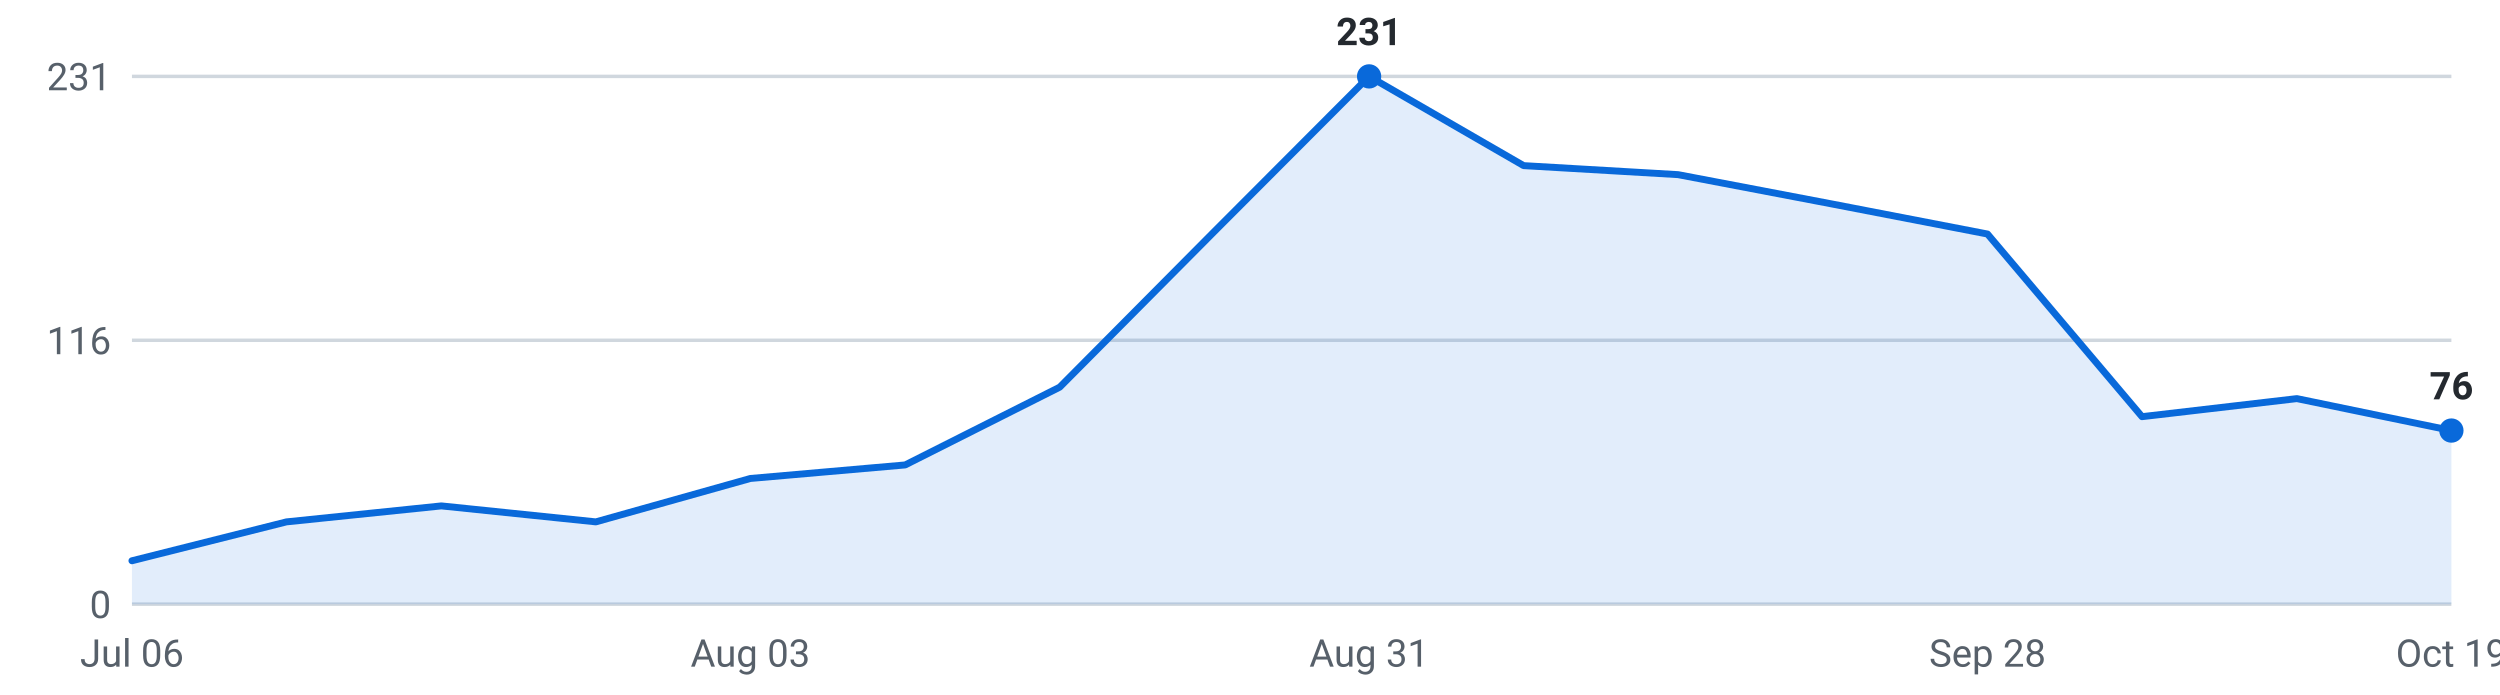
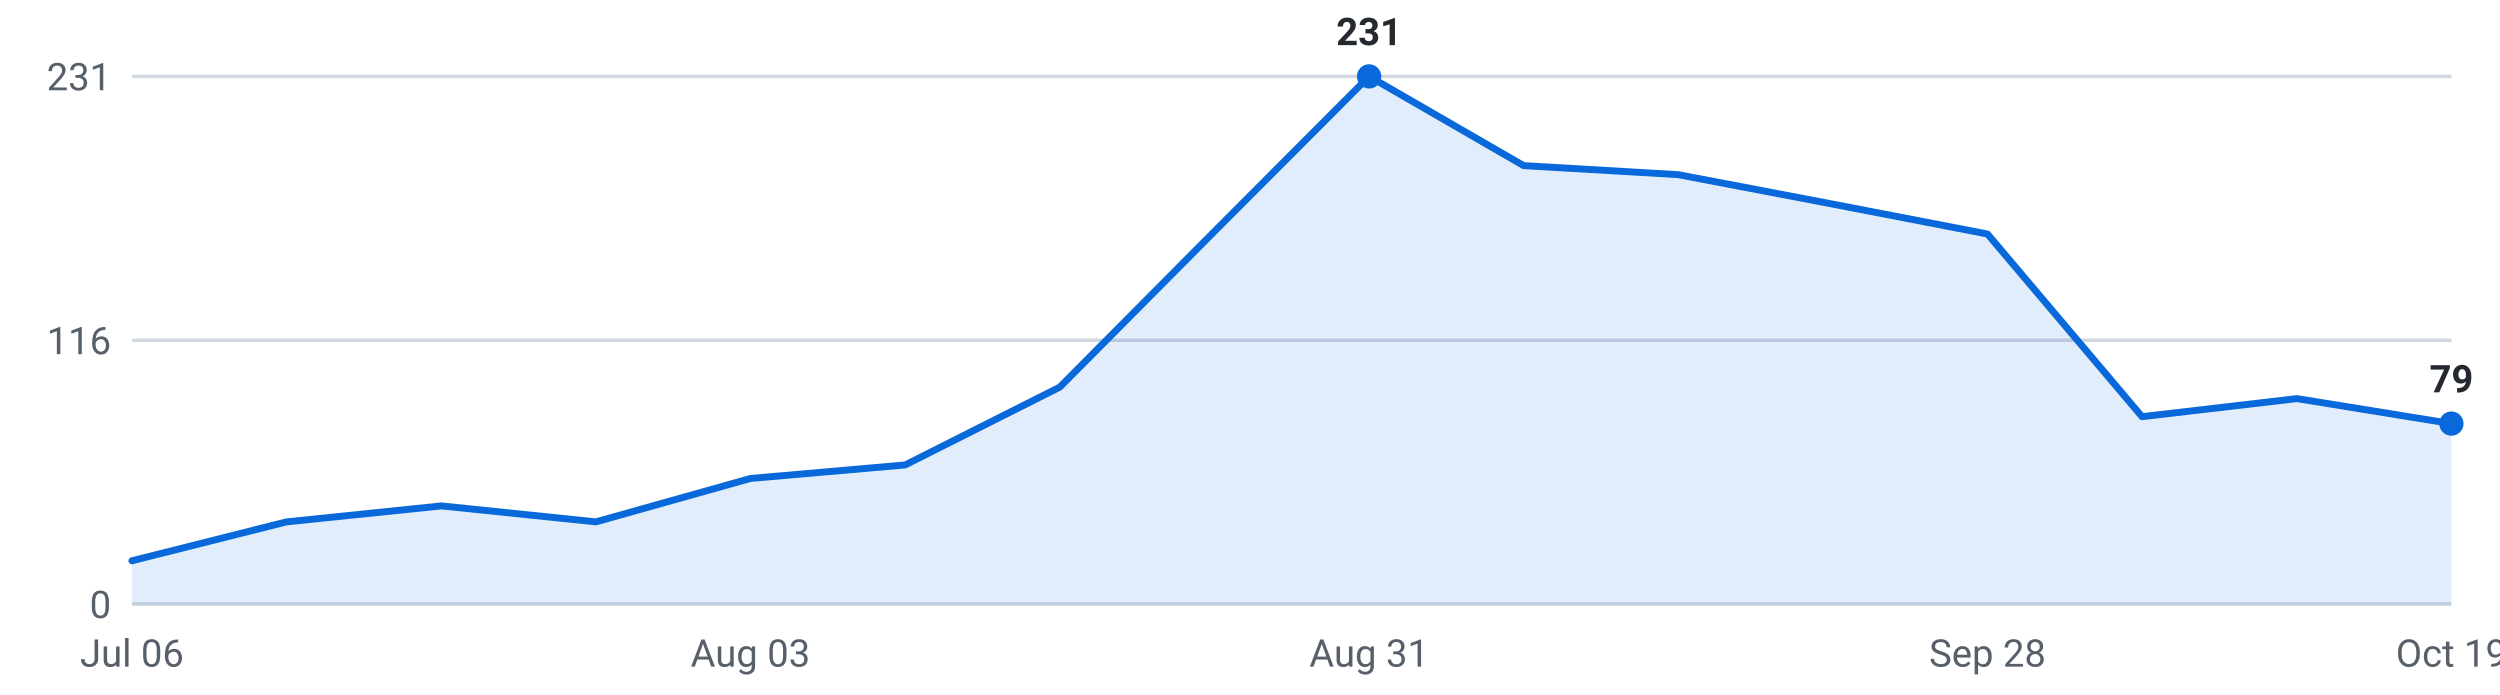
<svg xmlns="http://www.w3.org/2000/svg" viewBox="0 0 720 200" width="720" height="200" role="img" aria-label="Internships posted per week, last 16 weeks">
  <g font-family="-apple-system,Segoe UI,Roboto,sans-serif" font-size="11">
    <line x1="38" y1="174.0" x2="706" y2="174.0" stroke="#d0d7de" stroke-width="1" />
    <text x="32" y="178.0" text-anchor="end" fill="#57606a">0</text>
    <line x1="38" y1="98.0" x2="706" y2="98.0" stroke="#d0d7de" stroke-width="1" />
    <text x="32" y="102.0" text-anchor="end" fill="#57606a">116</text>
    <line x1="38" y1="22.0" x2="706" y2="22.0" stroke="#d0d7de" stroke-width="1" />
    <text x="32" y="26.0" text-anchor="end" fill="#57606a">231</text>
-     <path d="M38.0,174 L38.0,161.5 L82.5,150.3 L127.1,145.7 L171.6,150.3 L216.1,137.8 L260.7,133.9 L305.2,111.5 L349.7,66.7 L394.3,22.0 L438.8,47.7 L483.3,50.3 L527.9,58.8 L572.4,67.4 L616.9,120.0 L661.5,114.8 L706.0,124.0 L706.0,174 Z" fill="#0969da" fill-opacity="0.12" />
-     <polyline points="38.0,161.5 82.5,150.3 127.1,145.7 171.6,150.3 216.1,137.8 260.7,133.9 305.2,111.5 349.7,66.7 394.3,22.0 438.8,47.7 483.3,50.3 527.9,58.8 572.4,67.4 616.9,120.0 661.5,114.8 706.0,124.0" fill="none" stroke="#0969da" stroke-width="2" stroke-linejoin="round" stroke-linecap="round" />
+     <path d="M38.0,174 L38.0,161.5 L82.5,150.3 L127.1,145.7 L171.6,150.3 L216.1,137.8 L260.7,133.9 L305.2,111.5 L349.7,66.7 L394.3,22.0 L438.8,47.7 L483.3,50.3 L527.9,58.8 L572.4,67.4 L616.9,120.0 L661.5,114.8 L706.0,122.0 L706.0,174 Z" fill="#0969da" fill-opacity="0.12" />
+     <polyline points="38.0,161.5 82.5,150.3 127.1,145.7 171.6,150.3 216.1,137.8 260.7,133.9 305.2,111.5 349.7,66.7 394.3,22.0 438.8,47.7 483.3,50.3 527.9,58.8 572.4,67.4 616.9,120.0 661.5,114.8 706.0,122.0" fill="none" stroke="#0969da" stroke-width="2" stroke-linejoin="round" stroke-linecap="round" />
    <circle cx="394.3" cy="22.0" r="3.5" fill="#0969da" />
    <text x="394.3" y="13.0" text-anchor="middle" fill="#24292f" font-weight="600">231</text>
-     <circle cx="706.0" cy="124.0" r="3.5" fill="#0969da" />
-     <text x="706.0" y="115.0" text-anchor="middle" fill="#24292f" font-weight="600">76</text>
+     <circle cx="706.0" cy="122.0" r="3.5" fill="#0969da" />
+     <text x="706.0" y="113.0" text-anchor="middle" fill="#24292f" font-weight="600">79</text>
    <text x="38.0" y="192" text-anchor="middle" fill="#57606a">Jul 06</text>
    <text x="216.1" y="192" text-anchor="middle" fill="#57606a">Aug 03</text>
    <text x="394.3" y="192" text-anchor="middle" fill="#57606a">Aug 31</text>
    <text x="572.4" y="192" text-anchor="middle" fill="#57606a">Sep 28</text>
    <text x="706.0" y="192" text-anchor="middle" fill="#57606a">Oct 19</text>
  </g>
</svg>
